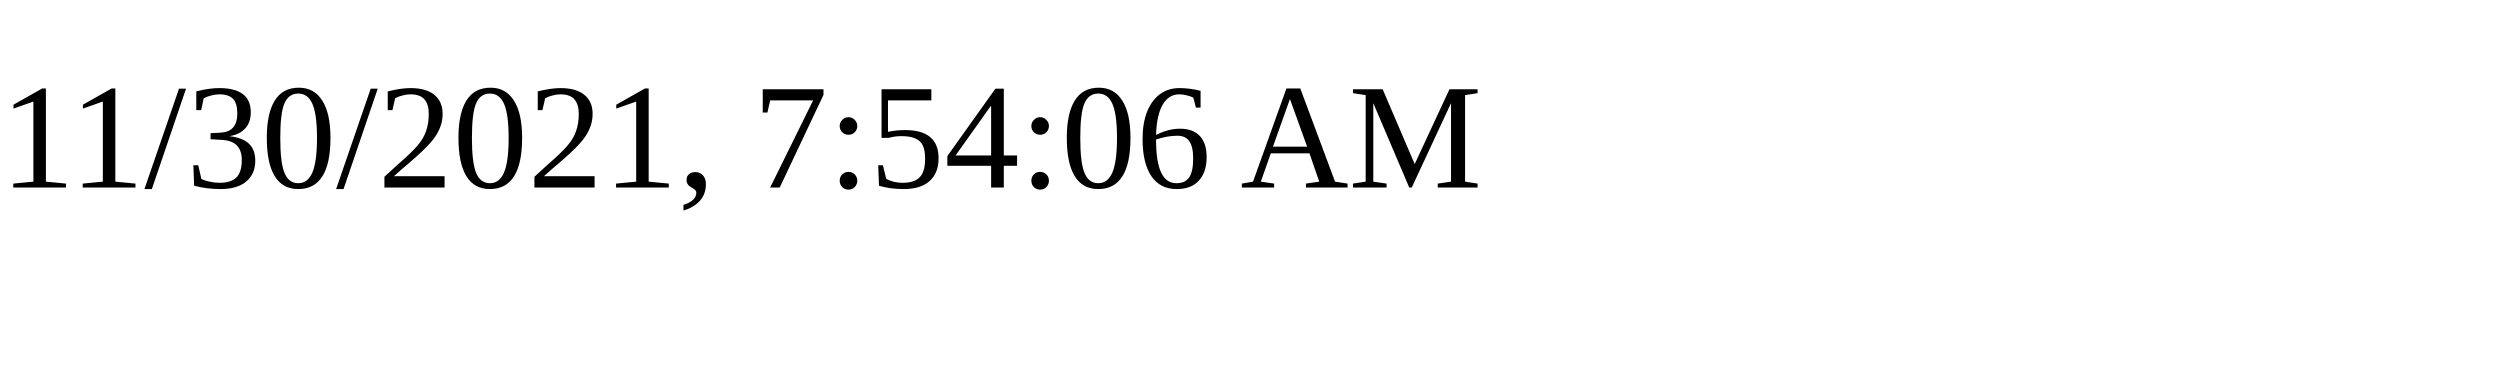
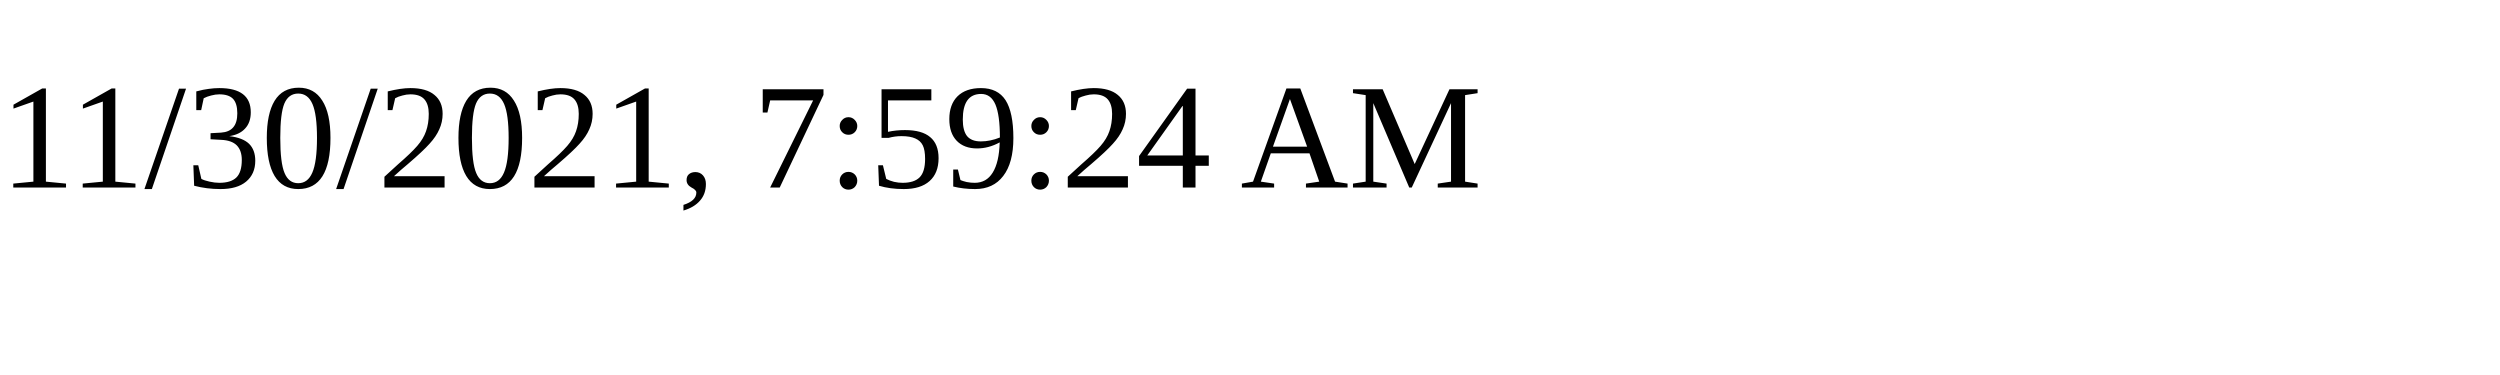
<svg xmlns="http://www.w3.org/2000/svg" height="30" width="200">
-   <text x="0" y="15">11/30/2021, 7:54:06 AM</text>
+   <text x="0" y="15">11/30/2021, 7:59:24 AM</text>
</svg>
